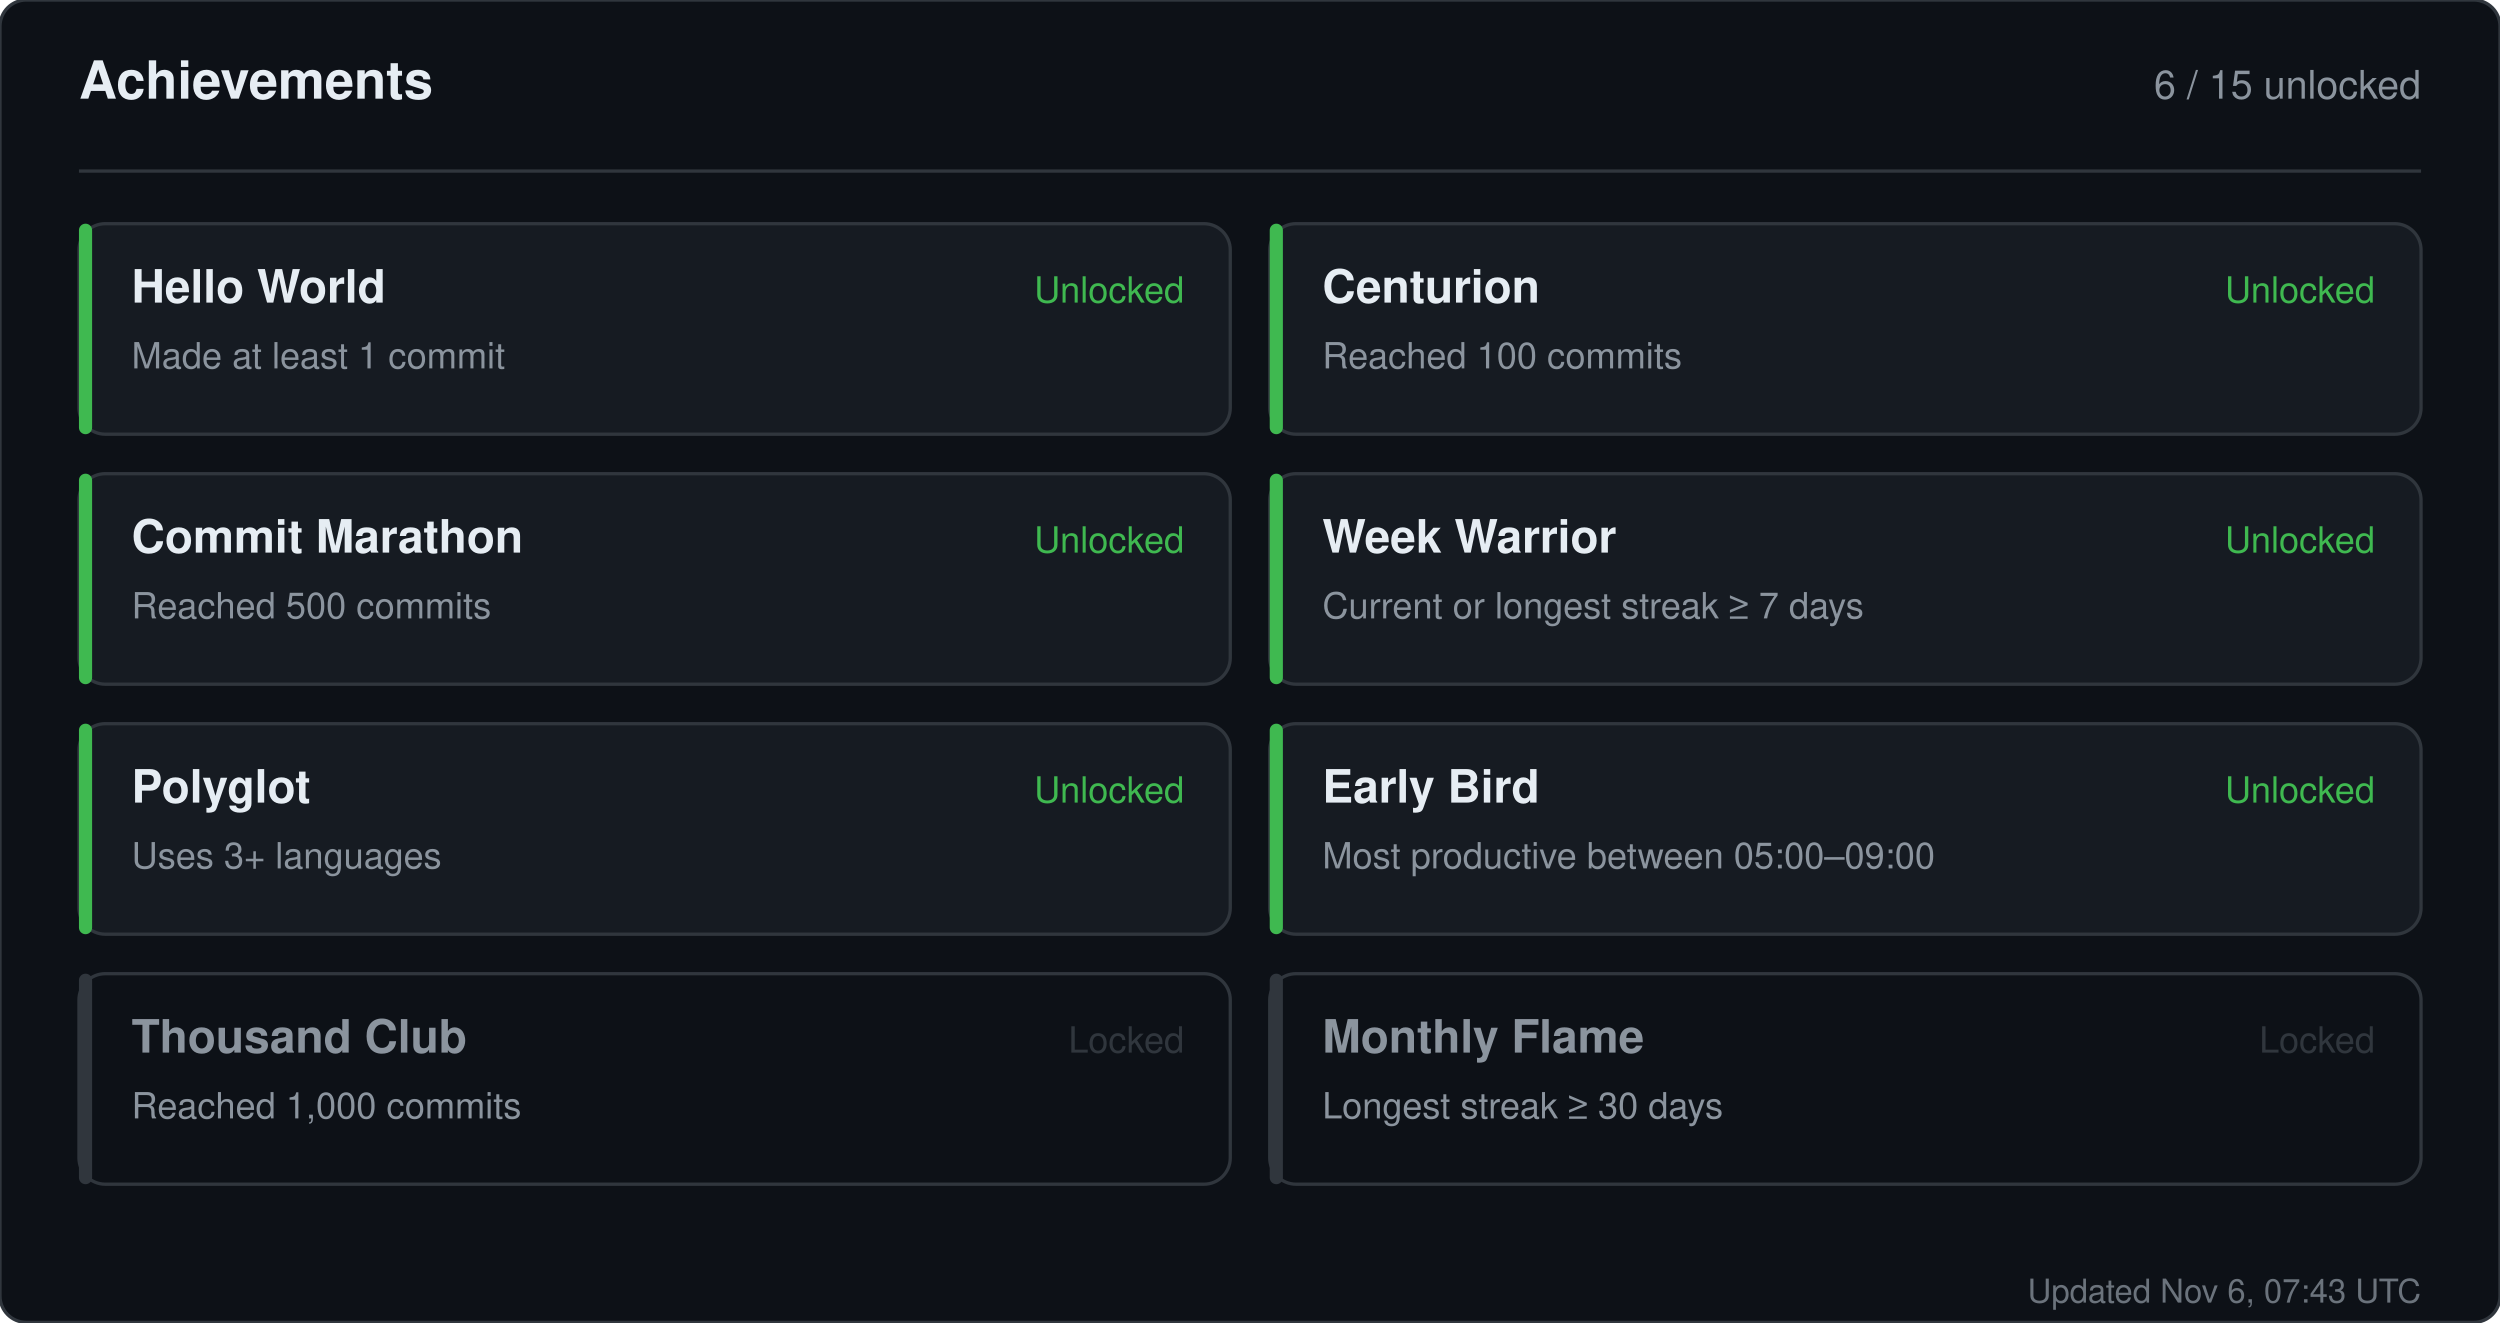
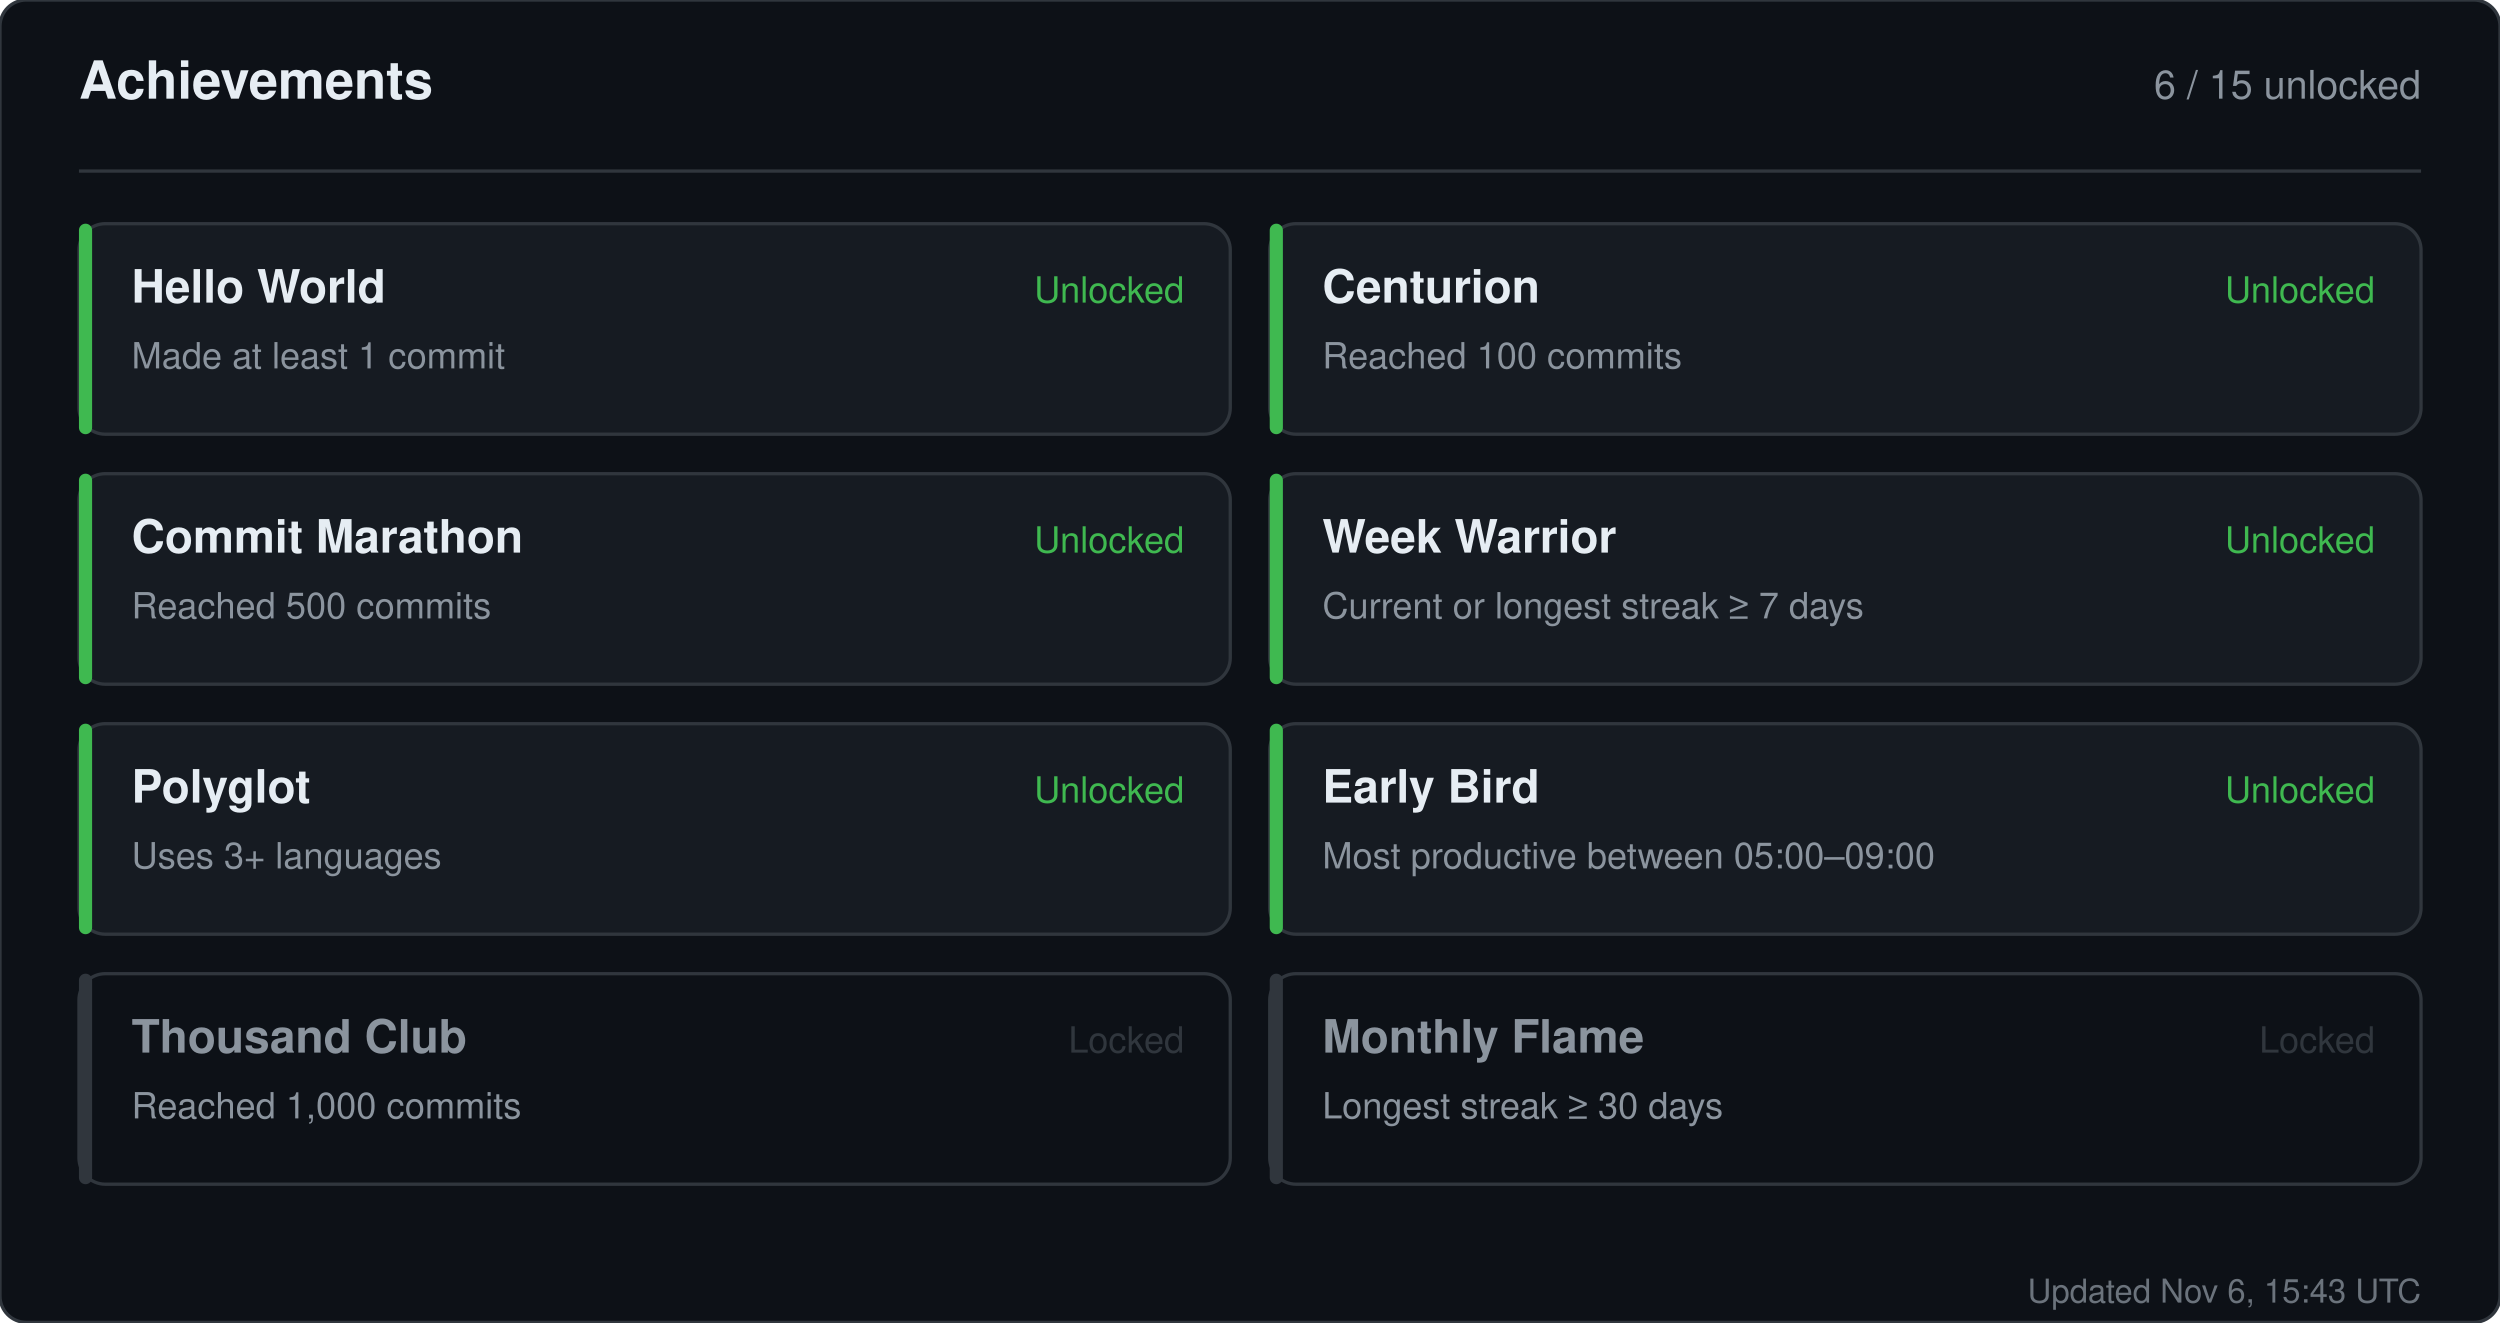
<svg xmlns="http://www.w3.org/2000/svg" width="760" height="402" viewBox="0 0 760 402" role="img" aria-label="Achievements for sandiirawan12">
  <rect width="760" height="402" rx="8" fill="#0d1117" stroke="#30363d" />
  <g font-family="-apple-system, BlinkMacSystemFont, Segoe UI, Helvetica, Arial, sans-serif">
    <text x="24" y="30" fill="#e6edf3" font-size="16" font-weight="700">Achievements</text>
    <text x="736" y="30" fill="#8b949e" font-size="12" text-anchor="end">6 / 15 unlocked</text>
    <line x1="24" y1="52" x2="736" y2="52" stroke="#30363d" />
    <rect x="24" y="68" width="350" height="64" rx="8" fill="#161b22" stroke="#30363d" />
    <rect x="24" y="68" width="4" height="64" rx="2" fill="#3fb950" />
    <text x="40" y="92" fill="#e6edf3" font-size="14" font-weight="700">Hello World</text>
    <text x="40" y="112" fill="#8b949e" font-size="11">Made at least 1 commit</text>
    <text x="360" y="92" fill="#3fb950" font-size="11" text-anchor="end">Unlocked</text>
    <rect x="386" y="68" width="350" height="64" rx="8" fill="#161b22" stroke="#30363d" />
    <rect x="386" y="68" width="4" height="64" rx="2" fill="#3fb950" />
    <text x="402" y="92" fill="#e6edf3" font-size="14" font-weight="700">Centurion</text>
    <text x="402" y="112" fill="#8b949e" font-size="11">Reached 100 commits</text>
    <text x="722" y="92" fill="#3fb950" font-size="11" text-anchor="end">Unlocked</text>
    <rect x="24" y="144" width="350" height="64" rx="8" fill="#161b22" stroke="#30363d" />
    <rect x="24" y="144" width="4" height="64" rx="2" fill="#3fb950" />
    <text x="40" y="168" fill="#e6edf3" font-size="14" font-weight="700">Commit Marathon</text>
    <text x="40" y="188" fill="#8b949e" font-size="11">Reached 500 commits</text>
    <text x="360" y="168" fill="#3fb950" font-size="11" text-anchor="end">Unlocked</text>
    <rect x="386" y="144" width="350" height="64" rx="8" fill="#161b22" stroke="#30363d" />
    <rect x="386" y="144" width="4" height="64" rx="2" fill="#3fb950" />
    <text x="402" y="168" fill="#e6edf3" font-size="14" font-weight="700">Week Warrior</text>
    <text x="402" y="188" fill="#8b949e" font-size="11">Current or longest streak ≥ 7 days</text>
    <text x="722" y="168" fill="#3fb950" font-size="11" text-anchor="end">Unlocked</text>
    <rect x="24" y="220" width="350" height="64" rx="8" fill="#161b22" stroke="#30363d" />
    <rect x="24" y="220" width="4" height="64" rx="2" fill="#3fb950" />
    <text x="40" y="244" fill="#e6edf3" font-size="14" font-weight="700">Polyglot</text>
    <text x="40" y="264" fill="#8b949e" font-size="11">Uses 3+ languages</text>
    <text x="360" y="244" fill="#3fb950" font-size="11" text-anchor="end">Unlocked</text>
    <rect x="386" y="220" width="350" height="64" rx="8" fill="#161b22" stroke="#30363d" />
    <rect x="386" y="220" width="4" height="64" rx="2" fill="#3fb950" />
    <text x="402" y="244" fill="#e6edf3" font-size="14" font-weight="700">Early Bird</text>
    <text x="402" y="264" fill="#8b949e" font-size="11">Most productive between 05:00–09:00</text>
    <text x="722" y="244" fill="#3fb950" font-size="11" text-anchor="end">Unlocked</text>
    <rect x="24" y="296" width="350" height="64" rx="8" fill="#0d1117" stroke="#30363d" />
    <rect x="24" y="296" width="4" height="64" rx="2" fill="#30363d" />
    <text x="40" y="320" fill="#8b949e" font-size="14" font-weight="700">Thousand Club</text>
    <text x="40" y="340" fill="#8b949e" font-size="11">Reached 1,000 commits</text>
    <text x="360" y="320" fill="#30363d" font-size="11" text-anchor="end">Locked</text>
    <rect x="386" y="296" width="350" height="64" rx="8" fill="#0d1117" stroke="#30363d" />
    <rect x="386" y="296" width="4" height="64" rx="2" fill="#30363d" />
    <text x="402" y="320" fill="#8b949e" font-size="14" font-weight="700">Monthly Flame</text>
    <text x="402" y="340" fill="#8b949e" font-size="11">Longest streak ≥ 30 days</text>
    <text x="722" y="320" fill="#30363d" font-size="11" text-anchor="end">Locked</text>
-     <text x="736" y="396" fill="#8b949e" font-size="10" text-anchor="end" opacity="0.75">Updated Nov 6, 07:43 UTC</text>
+     <text x="736" y="396" fill="#8b949e" font-size="10" text-anchor="end" opacity="0.75">Updated Nov 6, 15:43 UTC</text>
  </g>
</svg>
